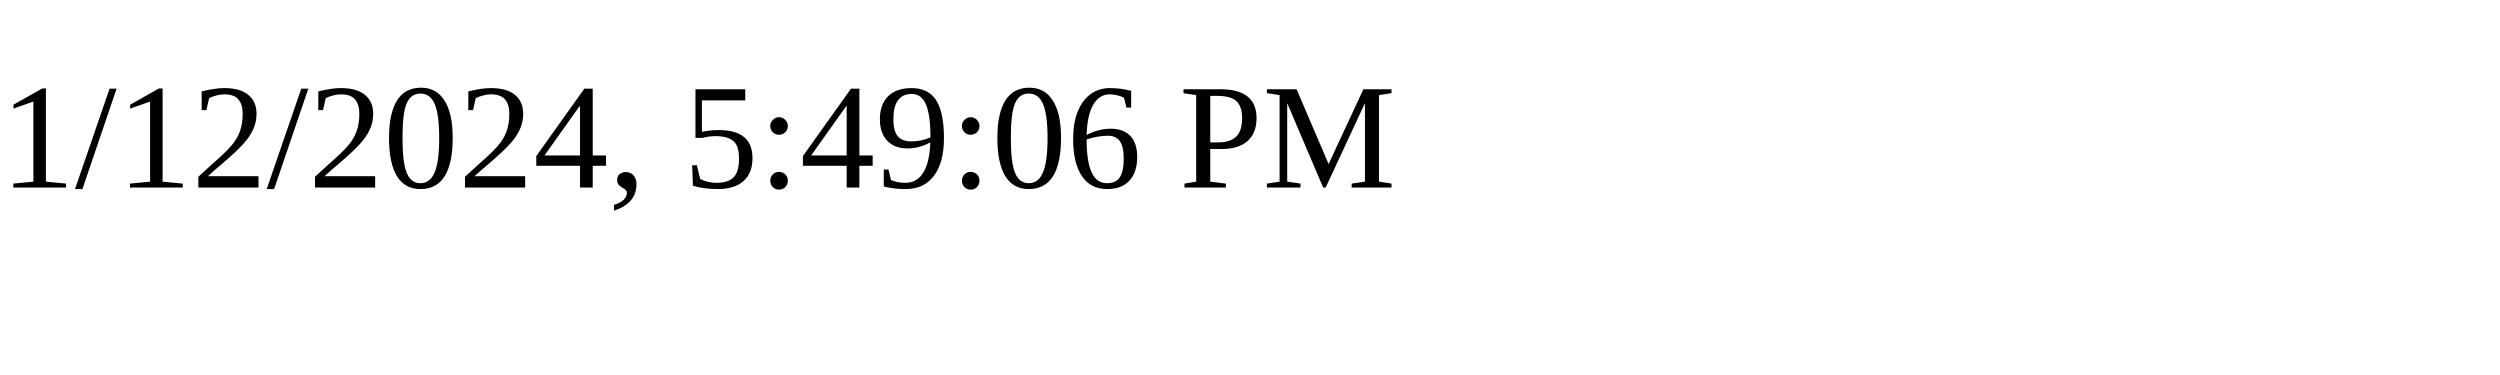
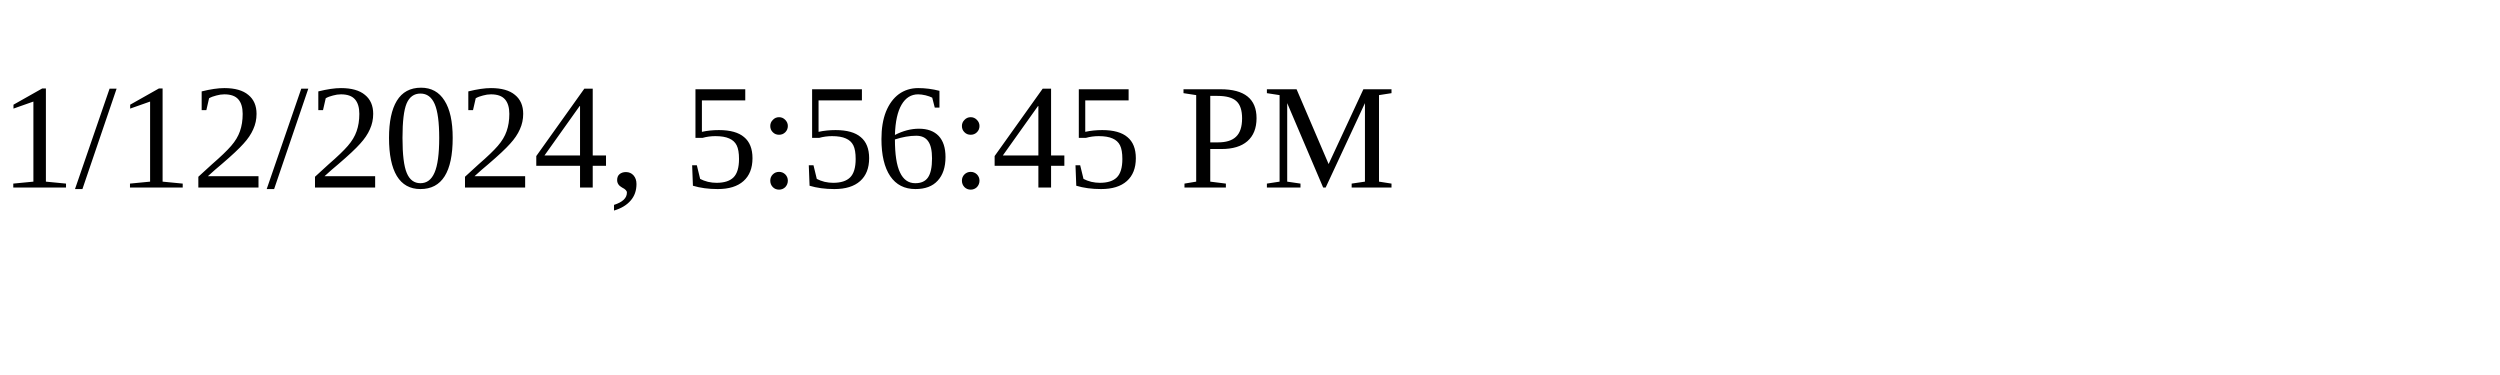
<svg xmlns="http://www.w3.org/2000/svg" height="30" width="200">
-   <text x="0" y="15">1/12/2024, 5:49:06 PM</text>
+   <text x="0" y="15">1/12/2024, 5:56:45 PM</text>
</svg>
